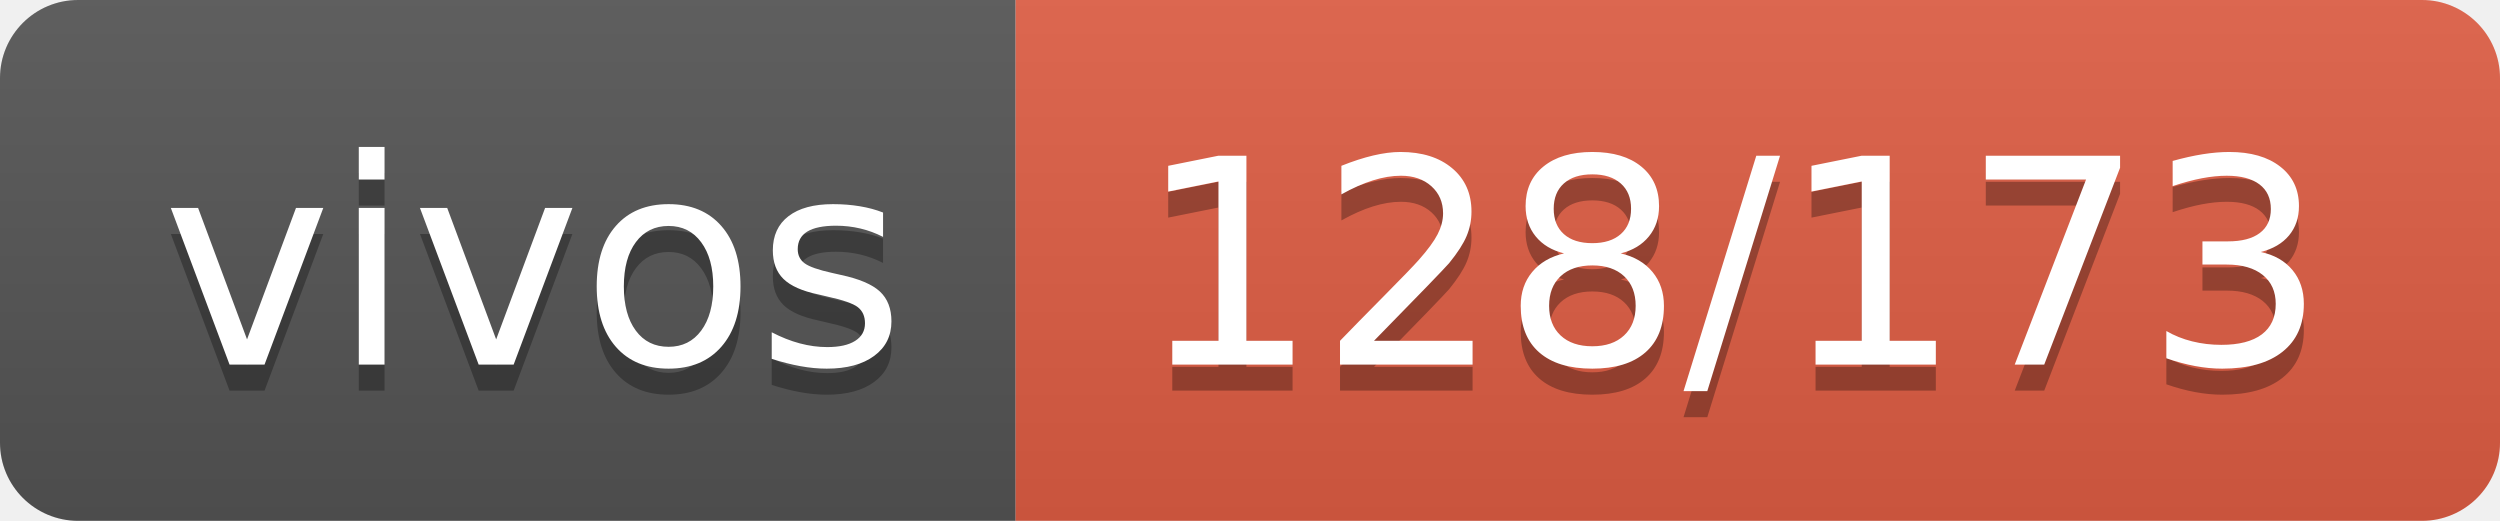
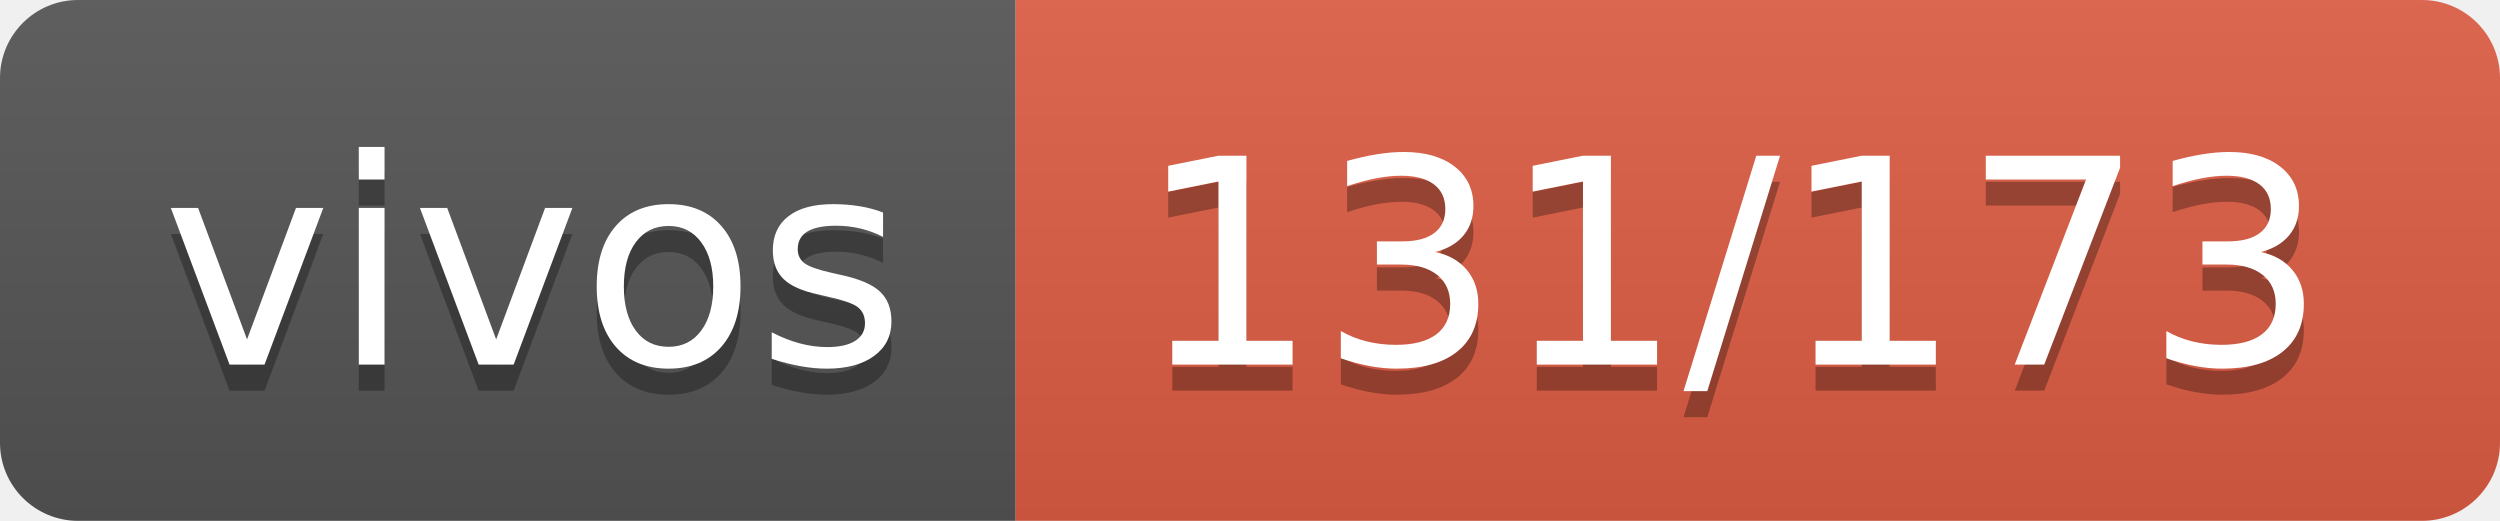
- <svg xmlns="http://www.w3.org/2000/svg" width="96" height="20" role="img" aria-label="vivos: 128/173">
+ <svg xmlns="http://www.w3.org/2000/svg" width="96" height="20" role="img" aria-label="vivos: 131/173">
  <linearGradient id="s" x2="0" y2="100%">
    <stop offset="0" stop-color="#bbb" stop-opacity=".1" />
    <stop offset="1" stop-opacity=".1" />
  </linearGradient>
  <clipPath id="r">
    <rect width="96" height="20" rx="3" fill="#fff" />
  </clipPath>
  <g clip-path="url(#r)">
    <rect width="39" height="20" fill="#555" />
    <rect x="39" width="57" height="20" fill="#e05d44" />
    <rect width="96" height="20" fill="url(#s)" />
  </g>
  <g fill="#fff" text-anchor="middle" font-family="Verdana,Geneva,DejaVu Sans,sans-serif" text-rendering="geometricPrecision" font-size="110">
    <text aria-hidden="true" x="205" y="150" fill="#010101" fill-opacity=".3" transform="scale(.1)" textLength="290">vivos</text>
    <text x="205" y="140" transform="scale(.1)" fill="#fff" textLength="290">vivos</text>
-     <text aria-hidden="true" x="665" y="150" fill="#010101" fill-opacity=".3" transform="scale(.1)" textLength="470">128/173</text>
-     <text x="665" y="140" transform="scale(.1)" fill="#fff" textLength="470">128/173</text>
+     <text aria-hidden="true" x="665" y="150" fill="#010101" fill-opacity=".3" transform="scale(.1)" textLength="470">131/173</text>
+     <text x="665" y="140" transform="scale(.1)" fill="#fff" textLength="470">131/173</text>
  </g>
</svg>
